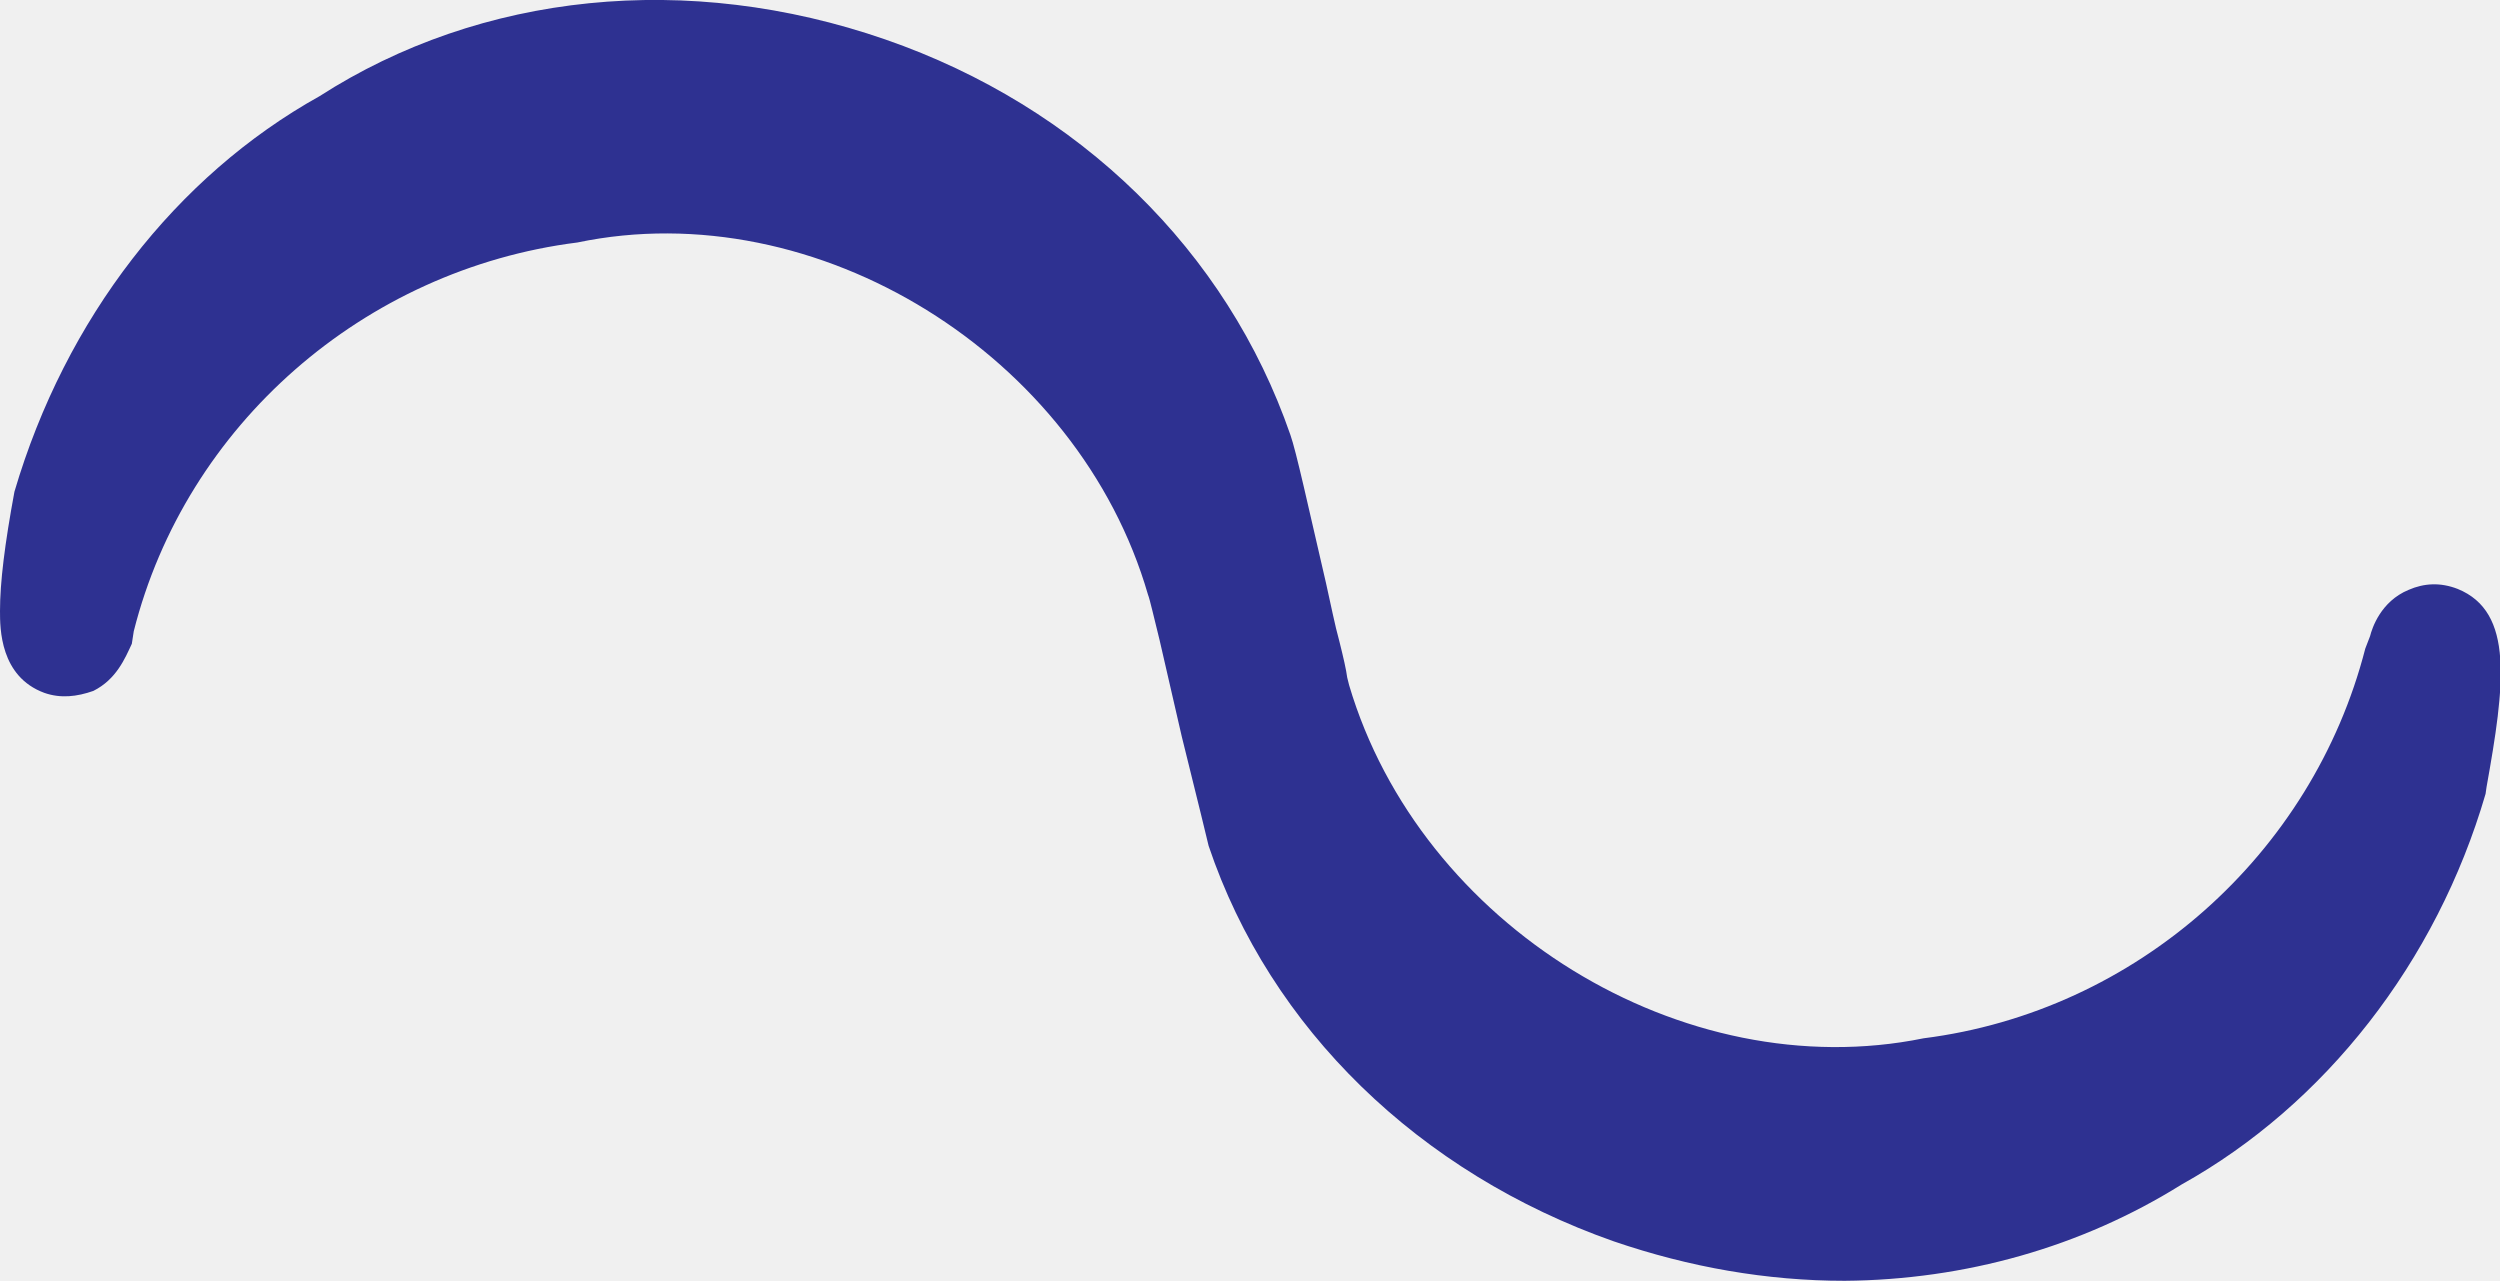
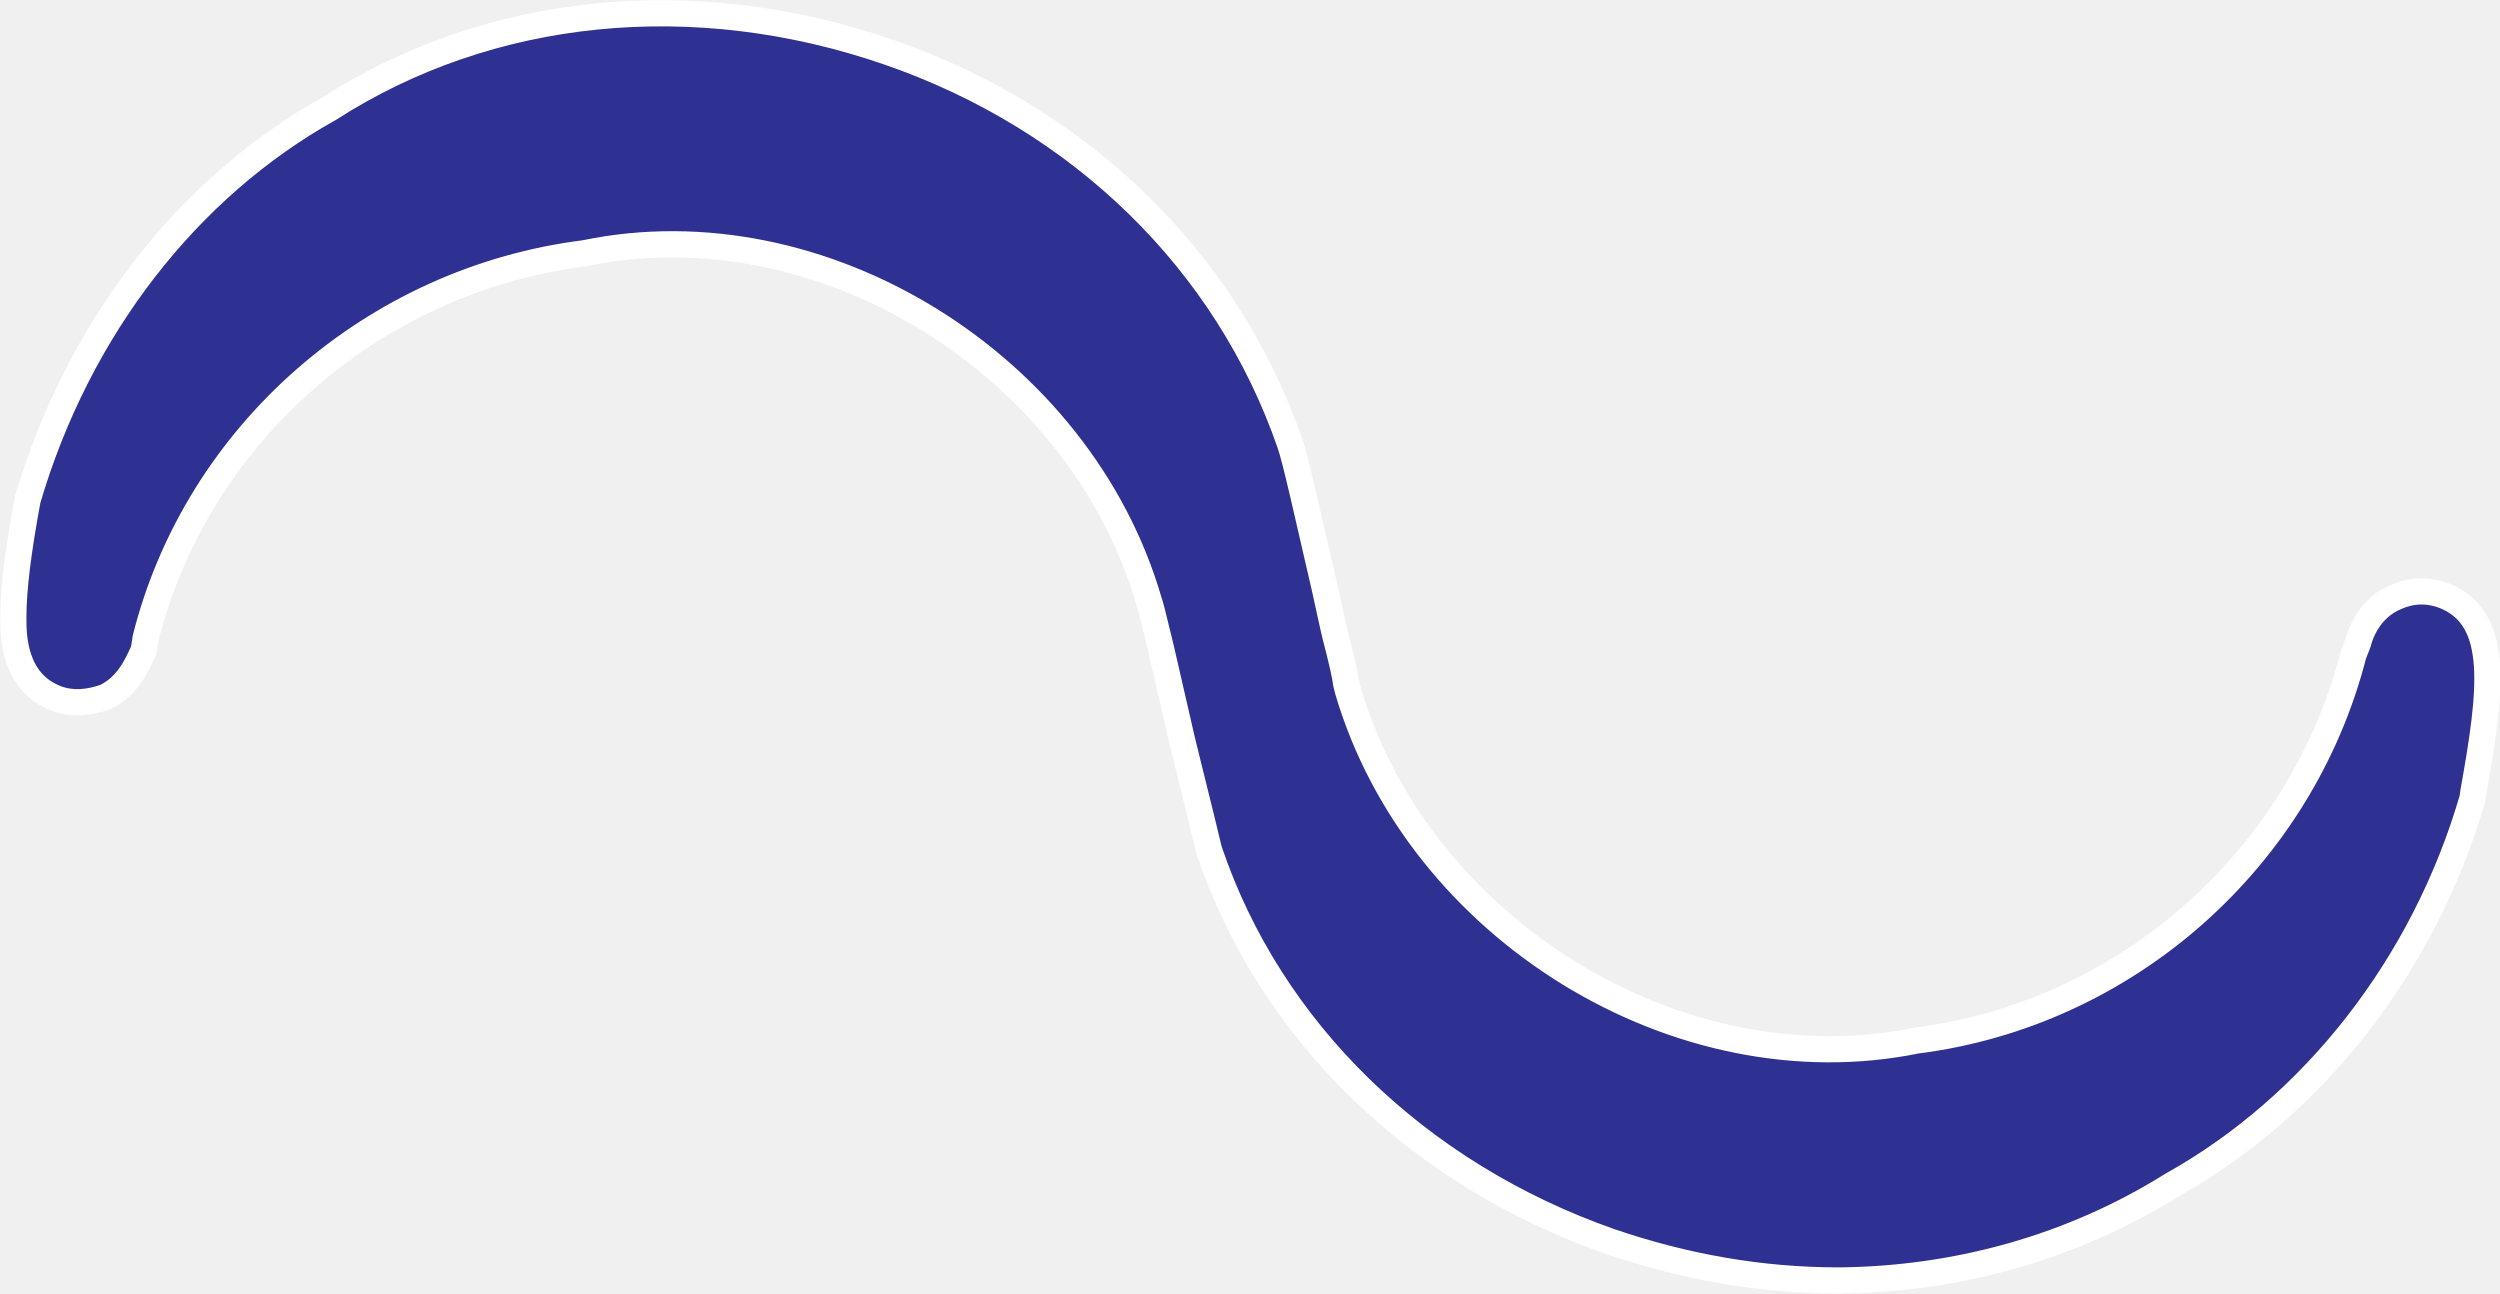
- <svg xmlns="http://www.w3.org/2000/svg" id="buugeng" viewBox="0 0 259.8 133.1">
-   <path fill="#2E3191" d="M191.7,133.1c-8.1,0-16.1-1.4-24-4.1c-20.2-7.1-35.7-22.1-42.1-41.1c-0.2-0.9-1-4.1-2.8-11.4l-2.3-10    c-0.6-2.4-1-4.2-1.2-4.7C112.1,36.9,84.9,20,60,25.2c-22.2,2.8-40.7,19-46.1,40.4l-0.2,1.3c-0.7,1.5-1.6,3.7-4,4.9    C8,72.4,6.3,72.6,4.6,72C0,70.3,0,65.3,0,63.5c0-3,0.5-7,1.5-12.4C6.8,33.1,18.3,18.3,33.2,10C50-0.8,71.5-3,92,4.1    c20.2,7,35.5,22,42.1,41.1c0.6,1.7,1.8,7.2,3.7,15.4c0.5,2.2,0.9,4.3,1.4,6.1c0.4,1.6,0.7,2.9,0.8,3.7l0.2,0.8    c7.4,25,34.7,41.8,59.7,36.7c22.1-2.8,40.4-19.1,45.9-40.5l0.5-1.3c0.2-0.8,1.1-3.6,4-4.8c1.6-0.7,3.3-0.8,5.1-0.1    c5.9,2.4,4.9,10,3,20.6l-0.1,0.7c-5.1,17.5-16.7,32.3-31.6,40.6C216.3,129.6,204.2,133,191.7,133.1L191.7,133.1z" />
+ <svg xmlns="http://www.w3.org/2000/svg" version="1.1" id="buugeng" x="0px" y="0px" viewBox="0 0 262.6 135.9" style="enable-background:new 0 0 262.6 135.9;" xml:space="preserve">
+   <style type="text/css">
+ 	.st0{fill:#2E3191;stroke:#FFFFFF;stroke-width:2.75;stroke-miterlimit:10;}
+ </style>
+   <path class="st0" d="M193.1,134.5c-8.1,0-16.1-1.4-24-4.1c-20.2-7.1-35.7-22.1-42.1-41.1c-0.2-0.9-1-4.1-2.8-11.4l-2.3-10  c-0.6-2.4-1-4.2-1.2-4.7c-7.2-24.9-34.4-41.8-59.3-36.6c-22.2,2.8-40.7,19-46.1,40.4l-0.2,1.3c-0.7,1.5-1.6,3.7-4,4.9  C9.4,73.8,7.7,74,6,73.4c-4.6-1.7-4.6-6.7-4.6-8.5c0-3,0.5-7,1.5-12.4c5.3-18,16.8-32.8,31.7-41.1c16.8-10.8,38.3-13,58.8-5.9  c20.2,7,35.5,22,42.1,41.1c0.6,1.7,1.8,7.2,3.7,15.4c0.5,2.2,0.9,4.3,1.4,6.1c0.4,1.6,0.7,2.9,0.8,3.7l0.2,0.8  c7.4,25,34.7,41.8,59.7,36.7c22.1-2.8,40.4-19.1,45.9-40.5l0.5-1.3c0.2-0.8,1.1-3.6,4-4.8c1.6-0.7,3.3-0.8,5.1-0.1  c5.9,2.4,4.9,10,3,20.6l-0.1,0.7c-5.1,17.5-16.7,32.3-31.6,40.6C217.7,131,205.6,134.4,193.1,134.5L193.1,134.5z" />
</svg>
